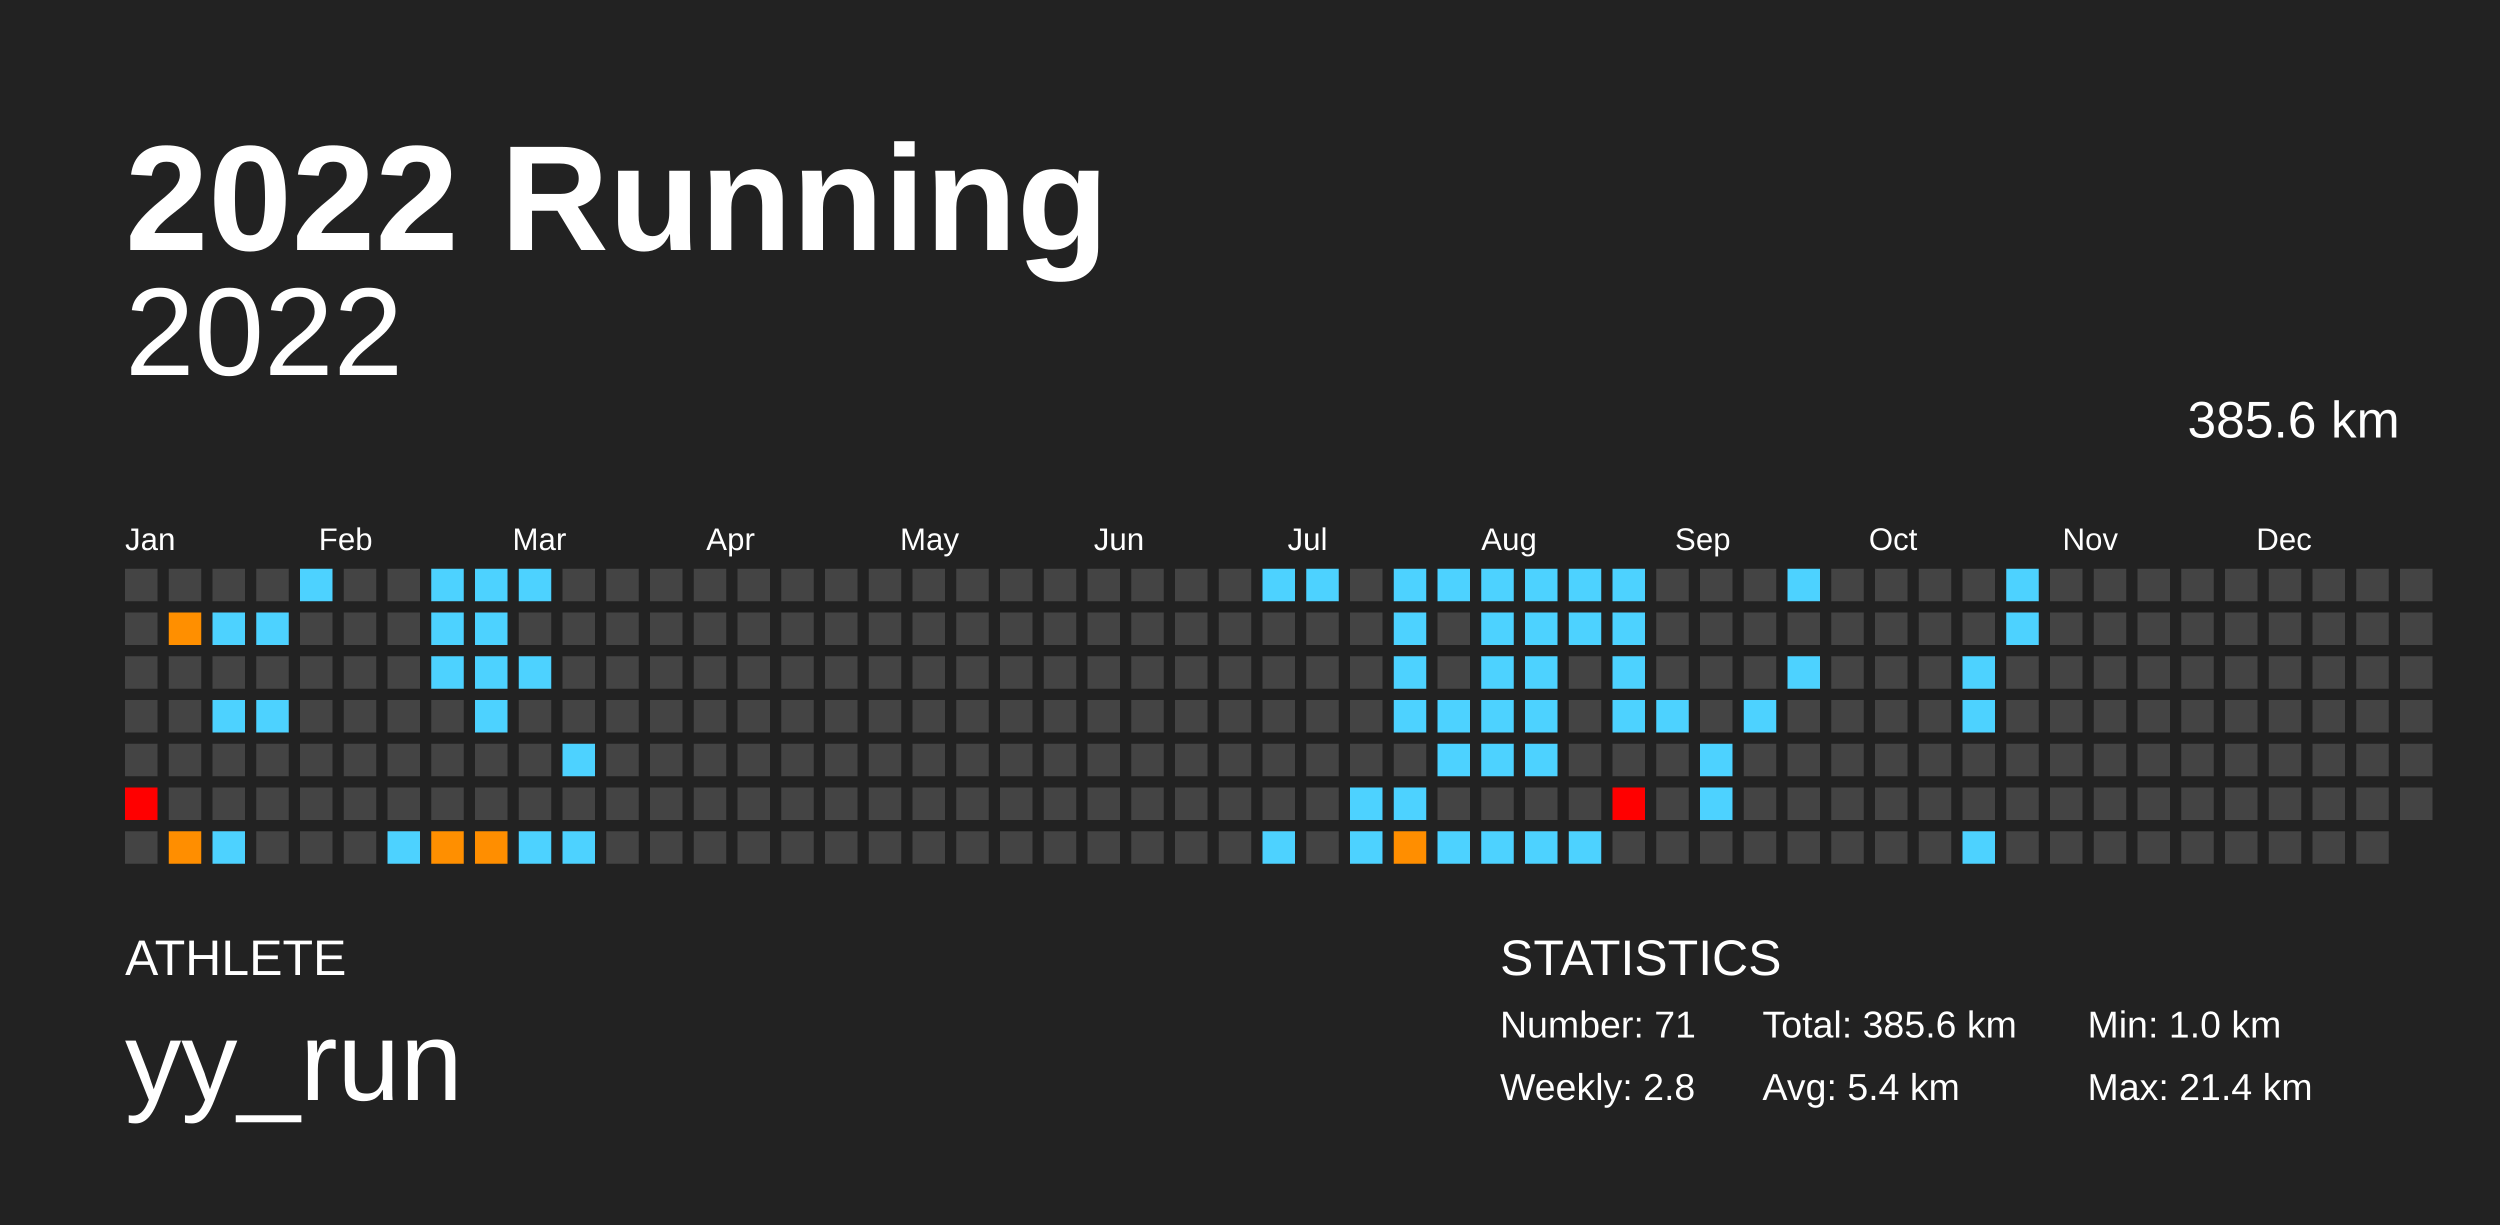
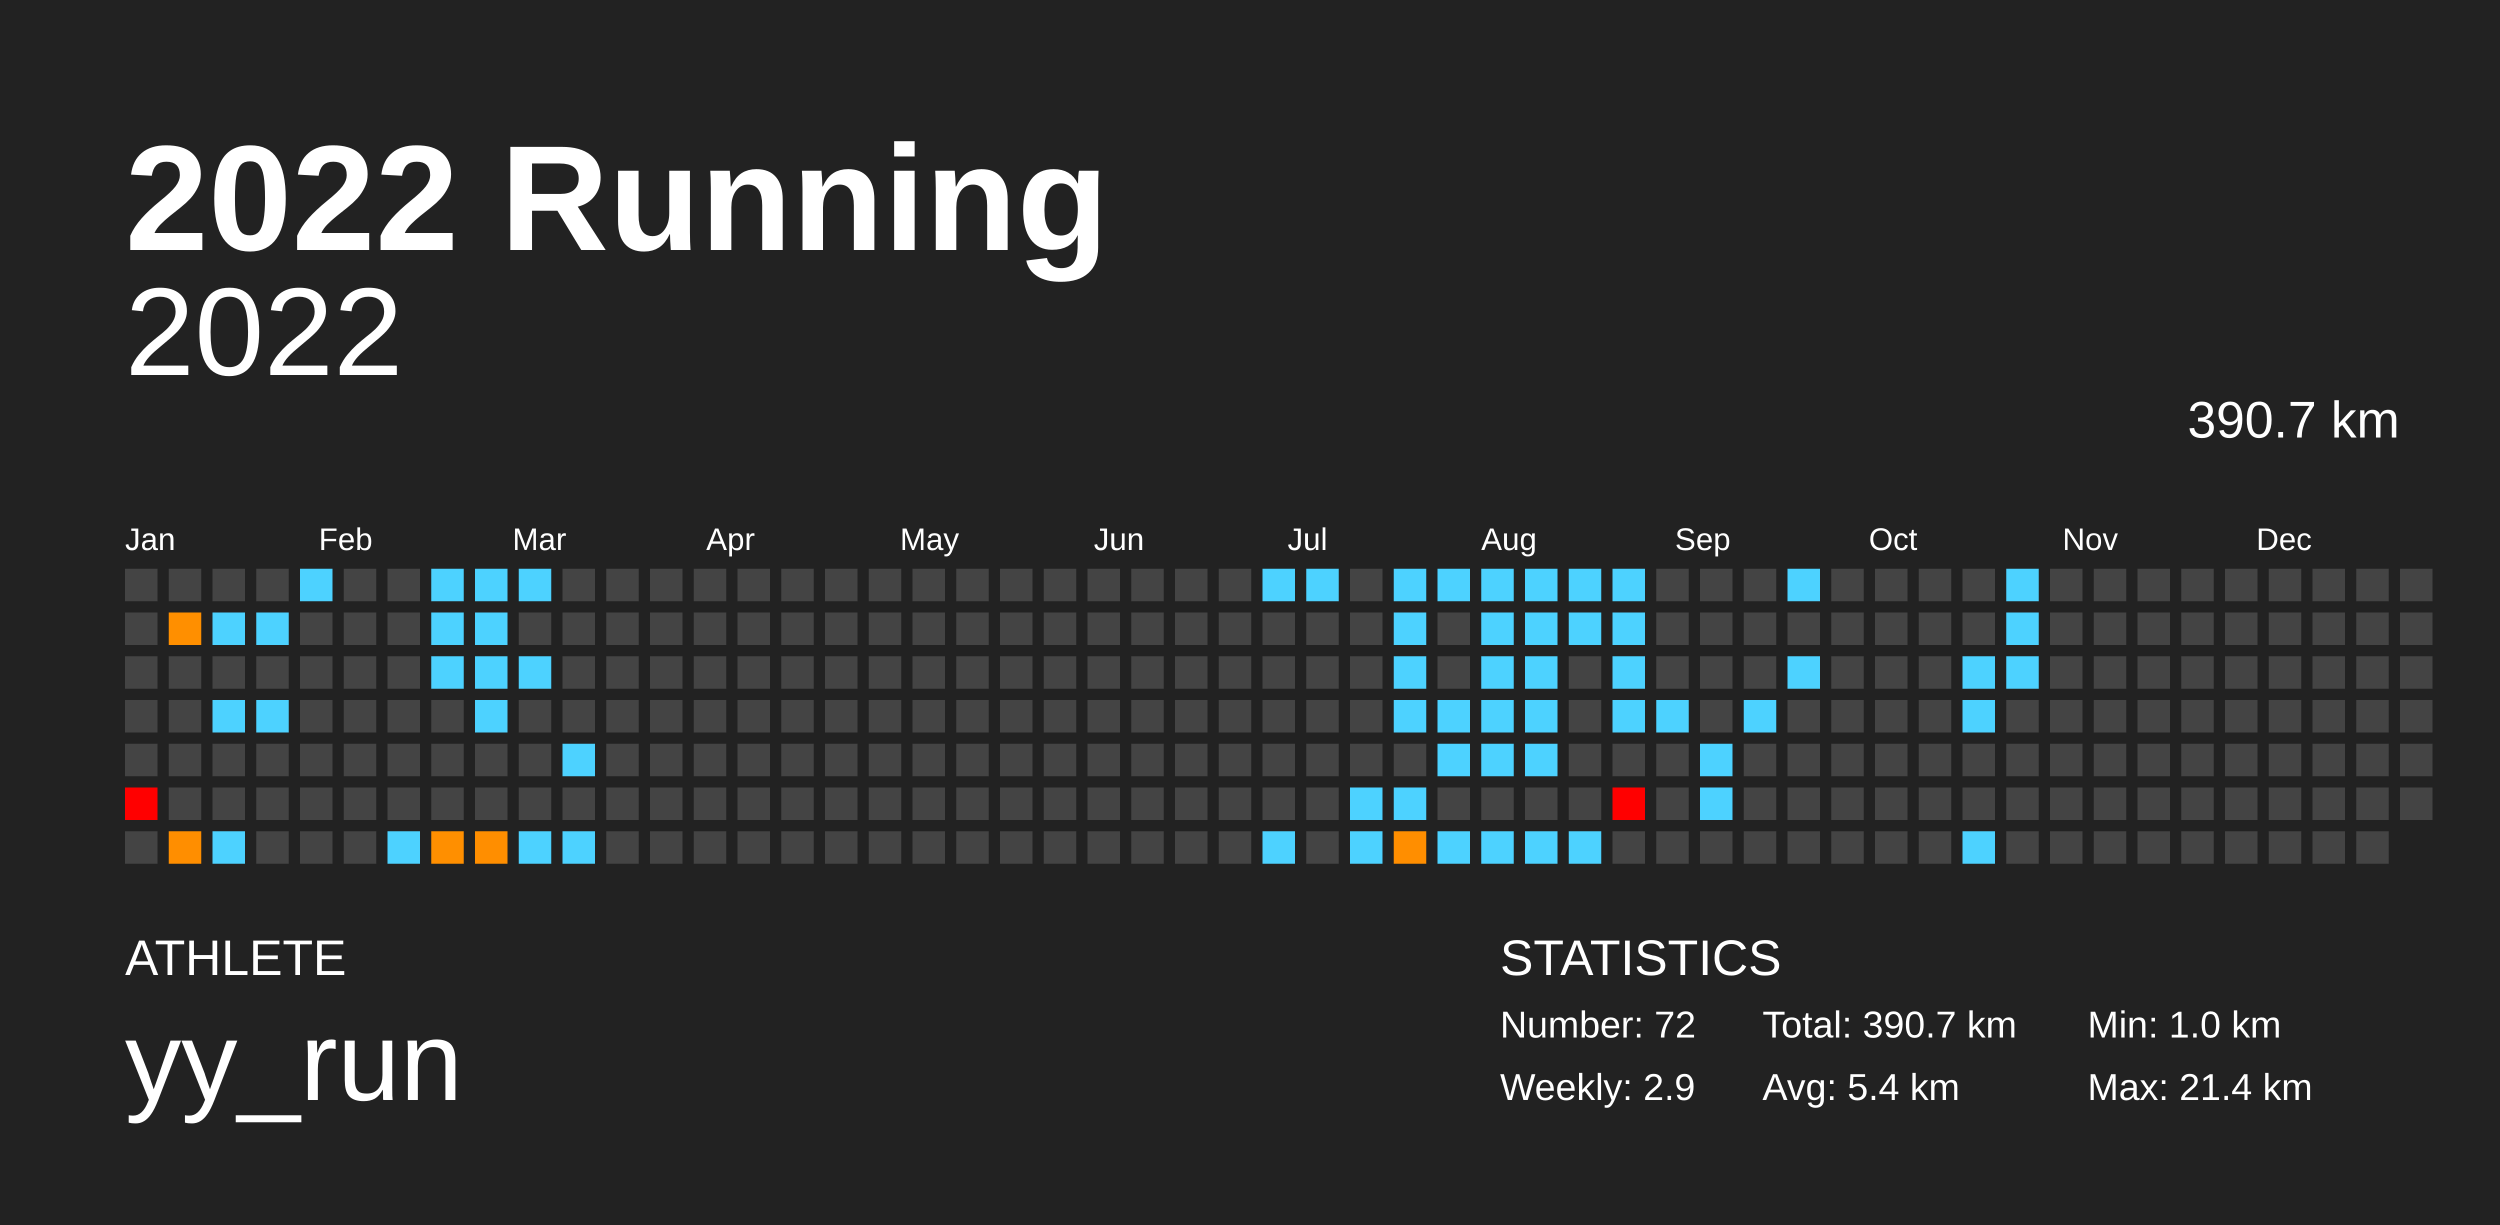
<svg xmlns="http://www.w3.org/2000/svg" baseProfile="full" height="98mm" version="1.1" viewBox="0,0,200,98" width="200mm">
  <defs />
  <rect fill="#222222" height="98" width="200" x="0" y="0" />
  <text fill="#FFFFFF" style="font-size:12px; font-family:Arial; font-weight:bold;" x="10" y="20">2022 Running</text>
  <text fill="#FFFFFF" style="font-size:4px; font-family:Arial" x="10" y="78">ATHLETE</text>
  <text fill="#FFFFFF" style="font-size:9px; font-family:Arial" x="10" y="88">yy_run</text>
  <text fill="#FFFFFF" style="font-size:4px; font-family:Arial" x="120" y="78">STATISTICS</text>
-   <text fill="#FFFFFF" style="font-size:3px; font-family:Arial" x="120" y="83">Number: 71</text>
-   <text fill="#FFFFFF" style="font-size:3px; font-family:Arial" x="120" y="88">Weekly: 2.8</text>
-   <text fill="#FFFFFF" style="font-size:3px; font-family:Arial" x="141" y="83">Total: 385.6 km</text>
+   <text fill="#FFFFFF" style="font-size:3px; font-family:Arial" x="120" y="83">Number: 72</text>
+   <text fill="#FFFFFF" style="font-size:3px; font-family:Arial" x="120" y="88">Weekly: 2.9</text>
+   <text fill="#FFFFFF" style="font-size:3px; font-family:Arial" x="141" y="83">Total: 390.7 km</text>
  <text fill="#FFFFFF" style="font-size:3px; font-family:Arial" x="141" y="88">Avg: 5.4 km</text>
  <text fill="#FFFFFF" style="font-size:3px; font-family:Arial" x="167" y="83">Min: 1.0 km</text>
  <text fill="#FFFFFF" style="font-size:3px; font-family:Arial" x="167" y="88">Max: 21.4 km</text>
  <text alignment-baseline="hanging" fill="#FFFFFF" style="font-size:10.0px; font-family:Arial;" x="10" y="30">2022</text>
-   <text alignment-baseline="hanging" fill="#FFFFFF" style="font-size:4.125px; font-family:Arial;" x="175" y="35">385.6 km</text>
+   <text alignment-baseline="hanging" fill="#FFFFFF" style="font-size:4.125px; font-family:Arial;" x="175" y="35">390.7 km</text>
  <text fill="#FFFFFF" style="font-size:2.5px; font-family:Arial" x="10.0" y="44">Jan</text>
  <text fill="#FFFFFF" style="font-size:2.5px; font-family:Arial" x="25.5" y="44">Feb</text>
  <text fill="#FFFFFF" style="font-size:2.5px; font-family:Arial" x="41.0" y="44">Mar</text>
  <text fill="#FFFFFF" style="font-size:2.5px; font-family:Arial" x="56.5" y="44">Apr</text>
  <text fill="#FFFFFF" style="font-size:2.5px; font-family:Arial" x="72.0" y="44">May</text>
  <text fill="#FFFFFF" style="font-size:2.5px; font-family:Arial" x="87.5" y="44">Jun</text>
  <text fill="#FFFFFF" style="font-size:2.5px; font-family:Arial" x="103.0" y="44">Jul</text>
  <text fill="#FFFFFF" style="font-size:2.5px; font-family:Arial" x="118.5" y="44">Aug</text>
  <text fill="#FFFFFF" style="font-size:2.5px; font-family:Arial" x="134.0" y="44">Sep</text>
  <text fill="#FFFFFF" style="font-size:2.5px; font-family:Arial" x="149.5" y="44">Oct</text>
  <text fill="#FFFFFF" style="font-size:2.5px; font-family:Arial" x="165.0" y="44">Nov</text>
  <text fill="#FFFFFF" style="font-size:2.5px; font-family:Arial" x="180.5" y="44">Dec</text>
  <rect fill="#444444" height="2.6" width="2.6" x="10.0" y="45.5" />
  <rect fill="#444444" height="2.6" width="2.6" x="10.0" y="49.0" />
  <rect fill="#444444" height="2.6" width="2.6" x="10.0" y="52.5" />
  <rect fill="#444444" height="2.6" width="2.6" x="10.0" y="56.0" />
  <rect fill="#444444" height="2.6" width="2.6" x="10.0" y="59.5" />
  <rect fill="red" height="2.6" width="2.6" x="10.0" y="63.0" />
  <rect fill="#444444" height="2.6" width="2.6" x="10.0" y="66.5" />
  <rect fill="#444444" height="2.6" width="2.6" x="13.5" y="45.5" />
  <rect fill="#ff8f00" height="2.6" width="2.6" x="13.5" y="49.0" />
  <rect fill="#444444" height="2.6" width="2.6" x="13.5" y="52.5" />
  <rect fill="#444444" height="2.6" width="2.6" x="13.5" y="56.0" />
  <rect fill="#444444" height="2.6" width="2.6" x="13.5" y="59.5" />
  <rect fill="#444444" height="2.6" width="2.6" x="13.5" y="63.0" />
  <rect fill="#ff8e00" height="2.6" width="2.6" x="13.5" y="66.5" />
  <rect fill="#444444" height="2.6" width="2.6" x="17.0" y="45.5" />
  <rect fill="#4dd2ff" height="2.6" width="2.6" x="17.0" y="49.0" />
  <rect fill="#444444" height="2.6" width="2.6" x="17.0" y="52.5" />
  <rect fill="#4dd2ff" height="2.6" width="2.6" x="17.0" y="56.0" />
  <rect fill="#444444" height="2.6" width="2.6" x="17.0" y="59.5" />
  <rect fill="#444444" height="2.6" width="2.6" x="17.0" y="63.0" />
  <rect fill="#4dd2ff" height="2.6" width="2.6" x="17.0" y="66.5" />
  <rect fill="#444444" height="2.6" width="2.6" x="20.5" y="45.5" />
  <rect fill="#4dd2ff" height="2.6" width="2.6" x="20.5" y="49.0" />
  <rect fill="#444444" height="2.6" width="2.6" x="20.5" y="52.5" />
  <rect fill="#4dd2ff" height="2.6" width="2.6" x="20.5" y="56.0" />
  <rect fill="#444444" height="2.6" width="2.6" x="20.5" y="59.5" />
  <rect fill="#444444" height="2.6" width="2.6" x="20.5" y="63.0" />
  <rect fill="#444444" height="2.6" width="2.6" x="20.5" y="66.5" />
  <rect fill="#4dd2ff" height="2.6" width="2.6" x="24.0" y="45.5" />
  <rect fill="#444444" height="2.6" width="2.6" x="24.0" y="49.0" />
  <rect fill="#444444" height="2.6" width="2.6" x="24.0" y="52.5" />
  <rect fill="#444444" height="2.6" width="2.6" x="24.0" y="56.0" />
  <rect fill="#444444" height="2.6" width="2.6" x="24.0" y="59.5" />
  <rect fill="#444444" height="2.6" width="2.6" x="24.0" y="63.0" />
  <rect fill="#444444" height="2.6" width="2.6" x="24.0" y="66.5" />
  <rect fill="#444444" height="2.6" width="2.6" x="27.5" y="45.5" />
  <rect fill="#444444" height="2.6" width="2.6" x="27.5" y="49.0" />
  <rect fill="#444444" height="2.6" width="2.6" x="27.5" y="52.5" />
  <rect fill="#444444" height="2.6" width="2.6" x="27.5" y="56.0" />
  <rect fill="#444444" height="2.6" width="2.6" x="27.5" y="59.5" />
  <rect fill="#444444" height="2.6" width="2.6" x="27.5" y="63.0" />
  <rect fill="#444444" height="2.6" width="2.6" x="27.5" y="66.5" />
  <rect fill="#444444" height="2.6" width="2.6" x="31.0" y="45.5" />
  <rect fill="#444444" height="2.6" width="2.6" x="31.0" y="49.0" />
  <rect fill="#444444" height="2.6" width="2.6" x="31.0" y="52.5" />
  <rect fill="#444444" height="2.6" width="2.6" x="31.0" y="56.0" />
  <rect fill="#444444" height="2.6" width="2.6" x="31.0" y="59.5" />
  <rect fill="#444444" height="2.6" width="2.6" x="31.0" y="63.0" />
  <rect fill="#4dd2ff" height="2.6" width="2.6" x="31.0" y="66.5" />
  <rect fill="#4dd2ff" height="2.6" width="2.6" x="34.5" y="45.5" />
  <rect fill="#4dd2ff" height="2.6" width="2.6" x="34.5" y="49.0" />
  <rect fill="#4dd2ff" height="2.6" width="2.6" x="34.5" y="52.5" />
  <rect fill="#444444" height="2.6" width="2.6" x="34.5" y="56.0" />
  <rect fill="#444444" height="2.6" width="2.6" x="34.5" y="59.5" />
  <rect fill="#444444" height="2.6" width="2.6" x="34.5" y="63.0" />
  <rect fill="#ff8f00" height="2.6" width="2.6" x="34.5" y="66.5" />
  <rect fill="#4dd2ff" height="2.6" width="2.6" x="38.0" y="45.5" />
  <rect fill="#4dd2ff" height="2.6" width="2.6" x="38.0" y="49.0" />
  <rect fill="#4dd2ff" height="2.6" width="2.6" x="38.0" y="52.5" />
  <rect fill="#4dd2ff" height="2.6" width="2.6" x="38.0" y="56.0" />
  <rect fill="#444444" height="2.6" width="2.6" x="38.0" y="59.5" />
  <rect fill="#444444" height="2.6" width="2.6" x="38.0" y="63.0" />
  <rect fill="#ff8e00" height="2.6" width="2.6" x="38.0" y="66.5" />
  <rect fill="#4dd2ff" height="2.6" width="2.6" x="41.5" y="45.5" />
  <rect fill="#444444" height="2.6" width="2.6" x="41.5" y="49.0" />
  <rect fill="#4dd2ff" height="2.6" width="2.6" x="41.5" y="52.5" />
  <rect fill="#444444" height="2.6" width="2.6" x="41.5" y="56.0" />
  <rect fill="#444444" height="2.6" width="2.6" x="41.5" y="59.5" />
  <rect fill="#444444" height="2.6" width="2.6" x="41.5" y="63.0" />
  <rect fill="#4dd2ff" height="2.6" width="2.6" x="41.5" y="66.5" />
  <rect fill="#444444" height="2.6" width="2.6" x="45.0" y="45.5" />
  <rect fill="#444444" height="2.6" width="2.6" x="45.0" y="49.0" />
  <rect fill="#444444" height="2.6" width="2.6" x="45.0" y="52.5" />
  <rect fill="#444444" height="2.6" width="2.6" x="45.0" y="56.0" />
  <rect fill="#4dd2ff" height="2.6" width="2.6" x="45.0" y="59.5" />
  <rect fill="#444444" height="2.6" width="2.6" x="45.0" y="63.0" />
  <rect fill="#4dd2ff" height="2.6" width="2.6" x="45.0" y="66.5" />
  <rect fill="#444444" height="2.6" width="2.6" x="48.5" y="45.5" />
  <rect fill="#444444" height="2.6" width="2.6" x="48.5" y="49.0" />
  <rect fill="#444444" height="2.6" width="2.6" x="48.5" y="52.5" />
  <rect fill="#444444" height="2.6" width="2.6" x="48.5" y="56.0" />
  <rect fill="#444444" height="2.6" width="2.6" x="48.5" y="59.5" />
  <rect fill="#444444" height="2.6" width="2.6" x="48.5" y="63.0" />
  <rect fill="#444444" height="2.6" width="2.6" x="48.5" y="66.5" />
  <rect fill="#444444" height="2.6" width="2.6" x="52.0" y="45.5" />
  <rect fill="#444444" height="2.6" width="2.6" x="52.0" y="49.0" />
  <rect fill="#444444" height="2.6" width="2.6" x="52.0" y="52.5" />
  <rect fill="#444444" height="2.6" width="2.6" x="52.0" y="56.0" />
  <rect fill="#444444" height="2.6" width="2.6" x="52.0" y="59.5" />
  <rect fill="#444444" height="2.6" width="2.6" x="52.0" y="63.0" />
  <rect fill="#444444" height="2.6" width="2.6" x="52.0" y="66.5" />
  <rect fill="#444444" height="2.6" width="2.6" x="55.5" y="45.5" />
  <rect fill="#444444" height="2.6" width="2.6" x="55.5" y="49.0" />
  <rect fill="#444444" height="2.6" width="2.6" x="55.5" y="52.5" />
  <rect fill="#444444" height="2.6" width="2.6" x="55.5" y="56.0" />
  <rect fill="#444444" height="2.6" width="2.6" x="55.5" y="59.5" />
  <rect fill="#444444" height="2.6" width="2.6" x="55.5" y="63.0" />
  <rect fill="#444444" height="2.6" width="2.6" x="55.5" y="66.5" />
  <rect fill="#444444" height="2.6" width="2.6" x="59.0" y="45.5" />
  <rect fill="#444444" height="2.6" width="2.6" x="59.0" y="49.0" />
  <rect fill="#444444" height="2.6" width="2.6" x="59.0" y="52.5" />
  <rect fill="#444444" height="2.6" width="2.6" x="59.0" y="56.0" />
  <rect fill="#444444" height="2.6" width="2.6" x="59.0" y="59.5" />
  <rect fill="#444444" height="2.6" width="2.6" x="59.0" y="63.0" />
  <rect fill="#444444" height="2.6" width="2.6" x="59.0" y="66.5" />
  <rect fill="#444444" height="2.6" width="2.6" x="62.5" y="45.5" />
  <rect fill="#444444" height="2.6" width="2.6" x="62.5" y="49.0" />
  <rect fill="#444444" height="2.6" width="2.6" x="62.5" y="52.5" />
  <rect fill="#444444" height="2.6" width="2.6" x="62.5" y="56.0" />
  <rect fill="#444444" height="2.6" width="2.6" x="62.5" y="59.5" />
  <rect fill="#444444" height="2.6" width="2.6" x="62.5" y="63.0" />
  <rect fill="#444444" height="2.6" width="2.6" x="62.5" y="66.5" />
  <rect fill="#444444" height="2.6" width="2.6" x="66.0" y="45.5" />
  <rect fill="#444444" height="2.6" width="2.6" x="66.0" y="49.0" />
  <rect fill="#444444" height="2.6" width="2.6" x="66.0" y="52.5" />
  <rect fill="#444444" height="2.6" width="2.6" x="66.0" y="56.0" />
  <rect fill="#444444" height="2.6" width="2.6" x="66.0" y="59.5" />
  <rect fill="#444444" height="2.6" width="2.6" x="66.0" y="63.0" />
  <rect fill="#444444" height="2.6" width="2.6" x="66.0" y="66.5" />
  <rect fill="#444444" height="2.6" width="2.6" x="69.5" y="45.5" />
  <rect fill="#444444" height="2.6" width="2.6" x="69.5" y="49.0" />
  <rect fill="#444444" height="2.6" width="2.6" x="69.5" y="52.5" />
  <rect fill="#444444" height="2.6" width="2.6" x="69.5" y="56.0" />
  <rect fill="#444444" height="2.6" width="2.6" x="69.5" y="59.5" />
  <rect fill="#444444" height="2.6" width="2.6" x="69.5" y="63.0" />
  <rect fill="#444444" height="2.6" width="2.6" x="69.5" y="66.5" />
  <rect fill="#444444" height="2.6" width="2.6" x="73.0" y="45.5" />
  <rect fill="#444444" height="2.6" width="2.6" x="73.0" y="49.0" />
  <rect fill="#444444" height="2.6" width="2.6" x="73.0" y="52.5" />
  <rect fill="#444444" height="2.6" width="2.6" x="73.0" y="56.0" />
  <rect fill="#444444" height="2.6" width="2.6" x="73.0" y="59.5" />
  <rect fill="#444444" height="2.6" width="2.6" x="73.0" y="63.0" />
  <rect fill="#444444" height="2.6" width="2.6" x="73.0" y="66.5" />
  <rect fill="#444444" height="2.6" width="2.6" x="76.5" y="45.5" />
  <rect fill="#444444" height="2.6" width="2.6" x="76.5" y="49.0" />
  <rect fill="#444444" height="2.6" width="2.6" x="76.5" y="52.5" />
  <rect fill="#444444" height="2.6" width="2.6" x="76.5" y="56.0" />
  <rect fill="#444444" height="2.6" width="2.6" x="76.5" y="59.5" />
  <rect fill="#444444" height="2.6" width="2.6" x="76.5" y="63.0" />
  <rect fill="#444444" height="2.6" width="2.6" x="76.5" y="66.5" />
  <rect fill="#444444" height="2.6" width="2.6" x="80.0" y="45.5" />
  <rect fill="#444444" height="2.6" width="2.6" x="80.0" y="49.0" />
  <rect fill="#444444" height="2.6" width="2.6" x="80.0" y="52.5" />
  <rect fill="#444444" height="2.6" width="2.6" x="80.0" y="56.0" />
  <rect fill="#444444" height="2.6" width="2.6" x="80.0" y="59.5" />
  <rect fill="#444444" height="2.6" width="2.6" x="80.0" y="63.0" />
  <rect fill="#444444" height="2.6" width="2.6" x="80.0" y="66.5" />
  <rect fill="#444444" height="2.6" width="2.6" x="83.5" y="45.5" />
  <rect fill="#444444" height="2.6" width="2.6" x="83.5" y="49.0" />
  <rect fill="#444444" height="2.6" width="2.6" x="83.5" y="52.5" />
  <rect fill="#444444" height="2.6" width="2.6" x="83.5" y="56.0" />
  <rect fill="#444444" height="2.6" width="2.6" x="83.5" y="59.5" />
  <rect fill="#444444" height="2.6" width="2.6" x="83.5" y="63.0" />
  <rect fill="#444444" height="2.6" width="2.6" x="83.5" y="66.5" />
  <rect fill="#444444" height="2.6" width="2.6" x="87.0" y="45.5" />
  <rect fill="#444444" height="2.6" width="2.6" x="87.0" y="49.0" />
  <rect fill="#444444" height="2.6" width="2.6" x="87.0" y="52.5" />
  <rect fill="#444444" height="2.6" width="2.6" x="87.0" y="56.0" />
  <rect fill="#444444" height="2.6" width="2.6" x="87.0" y="59.5" />
  <rect fill="#444444" height="2.6" width="2.6" x="87.0" y="63.0" />
  <rect fill="#444444" height="2.6" width="2.6" x="87.0" y="66.5" />
  <rect fill="#444444" height="2.6" width="2.6" x="90.5" y="45.5" />
  <rect fill="#444444" height="2.6" width="2.6" x="90.5" y="49.0" />
  <rect fill="#444444" height="2.6" width="2.6" x="90.5" y="52.5" />
  <rect fill="#444444" height="2.6" width="2.6" x="90.5" y="56.0" />
  <rect fill="#444444" height="2.6" width="2.6" x="90.5" y="59.5" />
  <rect fill="#444444" height="2.6" width="2.6" x="90.5" y="63.0" />
  <rect fill="#444444" height="2.6" width="2.6" x="90.5" y="66.5" />
  <rect fill="#444444" height="2.6" width="2.6" x="94.0" y="45.5" />
  <rect fill="#444444" height="2.6" width="2.6" x="94.0" y="49.0" />
  <rect fill="#444444" height="2.6" width="2.6" x="94.0" y="52.5" />
  <rect fill="#444444" height="2.6" width="2.6" x="94.0" y="56.0" />
  <rect fill="#444444" height="2.6" width="2.6" x="94.0" y="59.5" />
  <rect fill="#444444" height="2.6" width="2.6" x="94.0" y="63.0" />
  <rect fill="#444444" height="2.6" width="2.6" x="94.0" y="66.5" />
  <rect fill="#444444" height="2.6" width="2.6" x="97.5" y="45.5" />
  <rect fill="#444444" height="2.6" width="2.6" x="97.5" y="49.0" />
  <rect fill="#444444" height="2.6" width="2.6" x="97.5" y="52.5" />
  <rect fill="#444444" height="2.6" width="2.6" x="97.5" y="56.0" />
  <rect fill="#444444" height="2.6" width="2.6" x="97.5" y="59.5" />
  <rect fill="#444444" height="2.6" width="2.6" x="97.5" y="63.0" />
  <rect fill="#444444" height="2.6" width="2.6" x="97.5" y="66.5" />
  <rect fill="#4dd2ff" height="2.6" width="2.6" x="101.0" y="45.5" />
  <rect fill="#444444" height="2.6" width="2.6" x="101.0" y="49.0" />
  <rect fill="#444444" height="2.6" width="2.6" x="101.0" y="52.5" />
  <rect fill="#444444" height="2.6" width="2.6" x="101.0" y="56.0" />
  <rect fill="#444444" height="2.6" width="2.6" x="101.0" y="59.5" />
  <rect fill="#444444" height="2.6" width="2.6" x="101.0" y="63.0" />
  <rect fill="#4dd2ff" height="2.6" width="2.6" x="101.0" y="66.5" />
  <rect fill="#4dd2ff" height="2.6" width="2.6" x="104.5" y="45.5" />
  <rect fill="#444444" height="2.6" width="2.6" x="104.5" y="49.0" />
  <rect fill="#444444" height="2.6" width="2.6" x="104.5" y="52.5" />
  <rect fill="#444444" height="2.6" width="2.6" x="104.5" y="56.0" />
  <rect fill="#444444" height="2.6" width="2.6" x="104.5" y="59.5" />
  <rect fill="#444444" height="2.6" width="2.6" x="104.5" y="63.0" />
  <rect fill="#444444" height="2.6" width="2.6" x="104.5" y="66.5" />
  <rect fill="#444444" height="2.6" width="2.6" x="108.0" y="45.5" />
  <rect fill="#444444" height="2.6" width="2.6" x="108.0" y="49.0" />
  <rect fill="#444444" height="2.6" width="2.6" x="108.0" y="52.5" />
  <rect fill="#444444" height="2.6" width="2.6" x="108.0" y="56.0" />
  <rect fill="#444444" height="2.6" width="2.6" x="108.0" y="59.5" />
  <rect fill="#4dd2ff" height="2.6" width="2.6" x="108.0" y="63.0" />
  <rect fill="#4dd2ff" height="2.6" width="2.6" x="108.0" y="66.5" />
  <rect fill="#4dd2ff" height="2.6" width="2.6" x="111.5" y="45.5" />
  <rect fill="#4dd2ff" height="2.6" width="2.6" x="111.5" y="49.0" />
  <rect fill="#4dd2ff" height="2.6" width="2.6" x="111.5" y="52.5" />
  <rect fill="#4dd2ff" height="2.6" width="2.6" x="111.5" y="56.0" />
  <rect fill="#444444" height="2.6" width="2.6" x="111.5" y="59.5" />
  <rect fill="#4dd2ff" height="2.6" width="2.6" x="111.5" y="63.0" />
  <rect fill="#ff8e00" height="2.6" width="2.6" x="111.5" y="66.5" />
  <rect fill="#4dd2ff" height="2.6" width="2.6" x="115.0" y="45.5" />
  <rect fill="#444444" height="2.6" width="2.6" x="115.0" y="49.0" />
  <rect fill="#444444" height="2.6" width="2.6" x="115.0" y="52.5" />
  <rect fill="#4dd2ff" height="2.6" width="2.6" x="115.0" y="56.0" />
  <rect fill="#4dd2ff" height="2.6" width="2.6" x="115.0" y="59.5" />
  <rect fill="#444444" height="2.6" width="2.6" x="115.0" y="63.0" />
  <rect fill="#4dd2ff" height="2.6" width="2.6" x="115.0" y="66.5" />
  <rect fill="#4dd2ff" height="2.6" width="2.6" x="118.5" y="45.5" />
  <rect fill="#4dd2ff" height="2.6" width="2.6" x="118.5" y="49.0" />
  <rect fill="#4dd2ff" height="2.6" width="2.6" x="118.5" y="52.5" />
  <rect fill="#4dd2ff" height="2.6" width="2.6" x="118.5" y="56.0" />
  <rect fill="#4dd2ff" height="2.6" width="2.6" x="118.5" y="59.5" />
  <rect fill="#444444" height="2.6" width="2.6" x="118.5" y="63.0" />
  <rect fill="#4dd2ff" height="2.6" width="2.6" x="118.5" y="66.5" />
  <rect fill="#4dd2ff" height="2.6" width="2.6" x="122.0" y="45.5" />
  <rect fill="#4dd2ff" height="2.6" width="2.6" x="122.0" y="49.0" />
  <rect fill="#4dd2ff" height="2.6" width="2.6" x="122.0" y="52.5" />
  <rect fill="#4dd2ff" height="2.6" width="2.6" x="122.0" y="56.0" />
  <rect fill="#4dd2ff" height="2.6" width="2.6" x="122.0" y="59.5" />
  <rect fill="#444444" height="2.6" width="2.6" x="122.0" y="63.0" />
  <rect fill="#4dd2ff" height="2.6" width="2.6" x="122.0" y="66.5" />
  <rect fill="#4dd2ff" height="2.6" width="2.6" x="125.5" y="45.5" />
  <rect fill="#4dd2ff" height="2.6" width="2.6" x="125.5" y="49.0" />
  <rect fill="#444444" height="2.6" width="2.6" x="125.5" y="52.5" />
  <rect fill="#444444" height="2.6" width="2.6" x="125.5" y="56.0" />
  <rect fill="#444444" height="2.6" width="2.6" x="125.5" y="59.5" />
  <rect fill="#444444" height="2.6" width="2.6" x="125.5" y="63.0" />
  <rect fill="#4dd2ff" height="2.6" width="2.6" x="125.5" y="66.5" />
  <rect fill="#4dd2ff" height="2.6" width="2.6" x="129.0" y="45.5" />
  <rect fill="#4dd2ff" height="2.6" width="2.6" x="129.0" y="49.0" />
  <rect fill="#4dd2ff" height="2.6" width="2.6" x="129.0" y="52.5" />
  <rect fill="#4dd2ff" height="2.6" width="2.6" x="129.0" y="56.0" />
  <rect fill="#444444" height="2.6" width="2.6" x="129.0" y="59.5" />
  <rect fill="red" height="2.6" width="2.6" x="129.0" y="63.0" />
  <rect fill="#444444" height="2.6" width="2.6" x="129.0" y="66.5" />
  <rect fill="#444444" height="2.6" width="2.6" x="132.5" y="45.5" />
  <rect fill="#444444" height="2.6" width="2.6" x="132.5" y="49.0" />
  <rect fill="#444444" height="2.6" width="2.6" x="132.5" y="52.5" />
  <rect fill="#4dd2ff" height="2.6" width="2.6" x="132.5" y="56.0" />
  <rect fill="#444444" height="2.6" width="2.6" x="132.5" y="59.5" />
  <rect fill="#444444" height="2.6" width="2.6" x="132.5" y="63.0" />
  <rect fill="#444444" height="2.6" width="2.6" x="132.5" y="66.5" />
  <rect fill="#444444" height="2.6" width="2.6" x="136.0" y="45.5" />
  <rect fill="#444444" height="2.6" width="2.6" x="136.0" y="49.0" />
  <rect fill="#444444" height="2.6" width="2.6" x="136.0" y="52.5" />
  <rect fill="#444444" height="2.6" width="2.6" x="136.0" y="56.0" />
  <rect fill="#4dd2ff" height="2.6" width="2.6" x="136.0" y="59.5" />
  <rect fill="#4dd2ff" height="2.6" width="2.6" x="136.0" y="63.0" />
  <rect fill="#444444" height="2.6" width="2.6" x="136.0" y="66.5" />
  <rect fill="#444444" height="2.6" width="2.6" x="139.5" y="45.5" />
  <rect fill="#444444" height="2.6" width="2.6" x="139.5" y="49.0" />
  <rect fill="#444444" height="2.6" width="2.6" x="139.5" y="52.5" />
  <rect fill="#4dd2ff" height="2.6" width="2.6" x="139.5" y="56.0" />
  <rect fill="#444444" height="2.6" width="2.6" x="139.5" y="59.5" />
  <rect fill="#444444" height="2.6" width="2.6" x="139.5" y="63.0" />
  <rect fill="#444444" height="2.6" width="2.6" x="139.5" y="66.5" />
  <rect fill="#4dd2ff" height="2.6" width="2.6" x="143.0" y="45.5" />
  <rect fill="#444444" height="2.6" width="2.6" x="143.0" y="49.0" />
  <rect fill="#4dd2ff" height="2.6" width="2.6" x="143.0" y="52.5" />
  <rect fill="#444444" height="2.6" width="2.6" x="143.0" y="56.0" />
  <rect fill="#444444" height="2.6" width="2.6" x="143.0" y="59.5" />
  <rect fill="#444444" height="2.6" width="2.6" x="143.0" y="63.0" />
  <rect fill="#444444" height="2.6" width="2.6" x="143.0" y="66.5" />
  <rect fill="#444444" height="2.6" width="2.6" x="146.5" y="45.5" />
  <rect fill="#444444" height="2.6" width="2.6" x="146.5" y="49.0" />
  <rect fill="#444444" height="2.6" width="2.6" x="146.5" y="52.5" />
  <rect fill="#444444" height="2.6" width="2.6" x="146.5" y="56.0" />
  <rect fill="#444444" height="2.6" width="2.6" x="146.5" y="59.5" />
  <rect fill="#444444" height="2.6" width="2.6" x="146.5" y="63.0" />
  <rect fill="#444444" height="2.6" width="2.6" x="146.5" y="66.5" />
  <rect fill="#444444" height="2.6" width="2.6" x="150.0" y="45.5" />
  <rect fill="#444444" height="2.6" width="2.6" x="150.0" y="49.0" />
  <rect fill="#444444" height="2.6" width="2.6" x="150.0" y="52.5" />
  <rect fill="#444444" height="2.6" width="2.6" x="150.0" y="56.0" />
  <rect fill="#444444" height="2.6" width="2.6" x="150.0" y="59.5" />
  <rect fill="#444444" height="2.6" width="2.6" x="150.0" y="63.0" />
  <rect fill="#444444" height="2.6" width="2.6" x="150.0" y="66.5" />
  <rect fill="#444444" height="2.6" width="2.6" x="153.5" y="45.5" />
  <rect fill="#444444" height="2.6" width="2.6" x="153.5" y="49.0" />
  <rect fill="#444444" height="2.6" width="2.6" x="153.5" y="52.5" />
  <rect fill="#444444" height="2.6" width="2.6" x="153.5" y="56.0" />
  <rect fill="#444444" height="2.6" width="2.6" x="153.5" y="59.5" />
  <rect fill="#444444" height="2.6" width="2.6" x="153.5" y="63.0" />
  <rect fill="#444444" height="2.6" width="2.6" x="153.5" y="66.5" />
  <rect fill="#444444" height="2.6" width="2.6" x="157.0" y="45.5" />
  <rect fill="#444444" height="2.6" width="2.6" x="157.0" y="49.0" />
  <rect fill="#4dd2ff" height="2.6" width="2.6" x="157.0" y="52.5" />
  <rect fill="#4dd2ff" height="2.6" width="2.6" x="157.0" y="56.0" />
  <rect fill="#444444" height="2.6" width="2.6" x="157.0" y="59.5" />
  <rect fill="#444444" height="2.6" width="2.6" x="157.0" y="63.0" />
  <rect fill="#4dd2ff" height="2.6" width="2.6" x="157.0" y="66.5" />
  <rect fill="#4dd2ff" height="2.6" width="2.6" x="160.5" y="45.5" />
  <rect fill="#4dd2ff" height="2.6" width="2.6" x="160.5" y="49.0" />
-   <rect fill="#444444" height="2.6" width="2.6" x="160.5" y="52.5" />
+   <rect fill="#4dd2ff" height="2.6" width="2.6" x="160.5" y="52.5" />
  <rect fill="#444444" height="2.6" width="2.6" x="160.5" y="56.0" />
  <rect fill="#444444" height="2.6" width="2.6" x="160.5" y="59.5" />
  <rect fill="#444444" height="2.6" width="2.6" x="160.5" y="63.0" />
  <rect fill="#444444" height="2.6" width="2.6" x="160.5" y="66.5" />
  <rect fill="#444444" height="2.6" width="2.6" x="164.0" y="45.5" />
  <rect fill="#444444" height="2.6" width="2.6" x="164.0" y="49.0" />
  <rect fill="#444444" height="2.6" width="2.6" x="164.0" y="52.5" />
  <rect fill="#444444" height="2.6" width="2.6" x="164.0" y="56.0" />
  <rect fill="#444444" height="2.6" width="2.6" x="164.0" y="59.5" />
  <rect fill="#444444" height="2.6" width="2.6" x="164.0" y="63.0" />
  <rect fill="#444444" height="2.6" width="2.6" x="164.0" y="66.5" />
  <rect fill="#444444" height="2.6" width="2.6" x="167.5" y="45.5" />
  <rect fill="#444444" height="2.6" width="2.6" x="167.5" y="49.0" />
  <rect fill="#444444" height="2.6" width="2.6" x="167.5" y="52.5" />
  <rect fill="#444444" height="2.6" width="2.6" x="167.5" y="56.0" />
  <rect fill="#444444" height="2.6" width="2.6" x="167.5" y="59.5" />
  <rect fill="#444444" height="2.6" width="2.6" x="167.5" y="63.0" />
  <rect fill="#444444" height="2.6" width="2.6" x="167.5" y="66.5" />
  <rect fill="#444444" height="2.6" width="2.6" x="171.0" y="45.5" />
  <rect fill="#444444" height="2.6" width="2.6" x="171.0" y="49.0" />
  <rect fill="#444444" height="2.6" width="2.6" x="171.0" y="52.5" />
  <rect fill="#444444" height="2.6" width="2.6" x="171.0" y="56.0" />
  <rect fill="#444444" height="2.6" width="2.6" x="171.0" y="59.5" />
  <rect fill="#444444" height="2.6" width="2.6" x="171.0" y="63.0" />
  <rect fill="#444444" height="2.6" width="2.6" x="171.0" y="66.5" />
  <rect fill="#444444" height="2.6" width="2.6" x="174.5" y="45.5" />
  <rect fill="#444444" height="2.6" width="2.6" x="174.5" y="49.0" />
  <rect fill="#444444" height="2.6" width="2.6" x="174.5" y="52.5" />
  <rect fill="#444444" height="2.6" width="2.6" x="174.5" y="56.0" />
  <rect fill="#444444" height="2.6" width="2.6" x="174.5" y="59.5" />
  <rect fill="#444444" height="2.6" width="2.6" x="174.5" y="63.0" />
  <rect fill="#444444" height="2.6" width="2.6" x="174.5" y="66.5" />
  <rect fill="#444444" height="2.6" width="2.6" x="178.0" y="45.5" />
  <rect fill="#444444" height="2.6" width="2.6" x="178.0" y="49.0" />
  <rect fill="#444444" height="2.6" width="2.6" x="178.0" y="52.5" />
  <rect fill="#444444" height="2.6" width="2.6" x="178.0" y="56.0" />
  <rect fill="#444444" height="2.6" width="2.6" x="178.0" y="59.5" />
  <rect fill="#444444" height="2.6" width="2.6" x="178.0" y="63.0" />
  <rect fill="#444444" height="2.6" width="2.6" x="178.0" y="66.5" />
  <rect fill="#444444" height="2.6" width="2.6" x="181.5" y="45.5" />
  <rect fill="#444444" height="2.6" width="2.6" x="181.5" y="49.0" />
  <rect fill="#444444" height="2.6" width="2.6" x="181.5" y="52.5" />
  <rect fill="#444444" height="2.6" width="2.6" x="181.5" y="56.0" />
  <rect fill="#444444" height="2.6" width="2.6" x="181.5" y="59.5" />
  <rect fill="#444444" height="2.6" width="2.6" x="181.5" y="63.0" />
  <rect fill="#444444" height="2.6" width="2.6" x="181.5" y="66.5" />
  <rect fill="#444444" height="2.6" width="2.6" x="185.0" y="45.5" />
  <rect fill="#444444" height="2.6" width="2.6" x="185.0" y="49.0" />
  <rect fill="#444444" height="2.6" width="2.6" x="185.0" y="52.5" />
  <rect fill="#444444" height="2.6" width="2.6" x="185.0" y="56.0" />
  <rect fill="#444444" height="2.6" width="2.6" x="185.0" y="59.5" />
  <rect fill="#444444" height="2.6" width="2.6" x="185.0" y="63.0" />
  <rect fill="#444444" height="2.6" width="2.6" x="185.0" y="66.5" />
  <rect fill="#444444" height="2.6" width="2.6" x="188.5" y="45.5" />
  <rect fill="#444444" height="2.6" width="2.6" x="188.5" y="49.0" />
  <rect fill="#444444" height="2.6" width="2.6" x="188.5" y="52.5" />
  <rect fill="#444444" height="2.6" width="2.6" x="188.5" y="56.0" />
  <rect fill="#444444" height="2.6" width="2.6" x="188.5" y="59.5" />
  <rect fill="#444444" height="2.6" width="2.6" x="188.5" y="63.0" />
  <rect fill="#444444" height="2.6" width="2.6" x="188.5" y="66.5" />
  <rect fill="#444444" height="2.6" width="2.6" x="192.0" y="45.5" />
  <rect fill="#444444" height="2.6" width="2.6" x="192.0" y="49.0" />
  <rect fill="#444444" height="2.6" width="2.6" x="192.0" y="52.5" />
  <rect fill="#444444" height="2.6" width="2.6" x="192.0" y="56.0" />
  <rect fill="#444444" height="2.6" width="2.6" x="192.0" y="59.5" />
  <rect fill="#444444" height="2.6" width="2.6" x="192.0" y="63.0" />
</svg>
